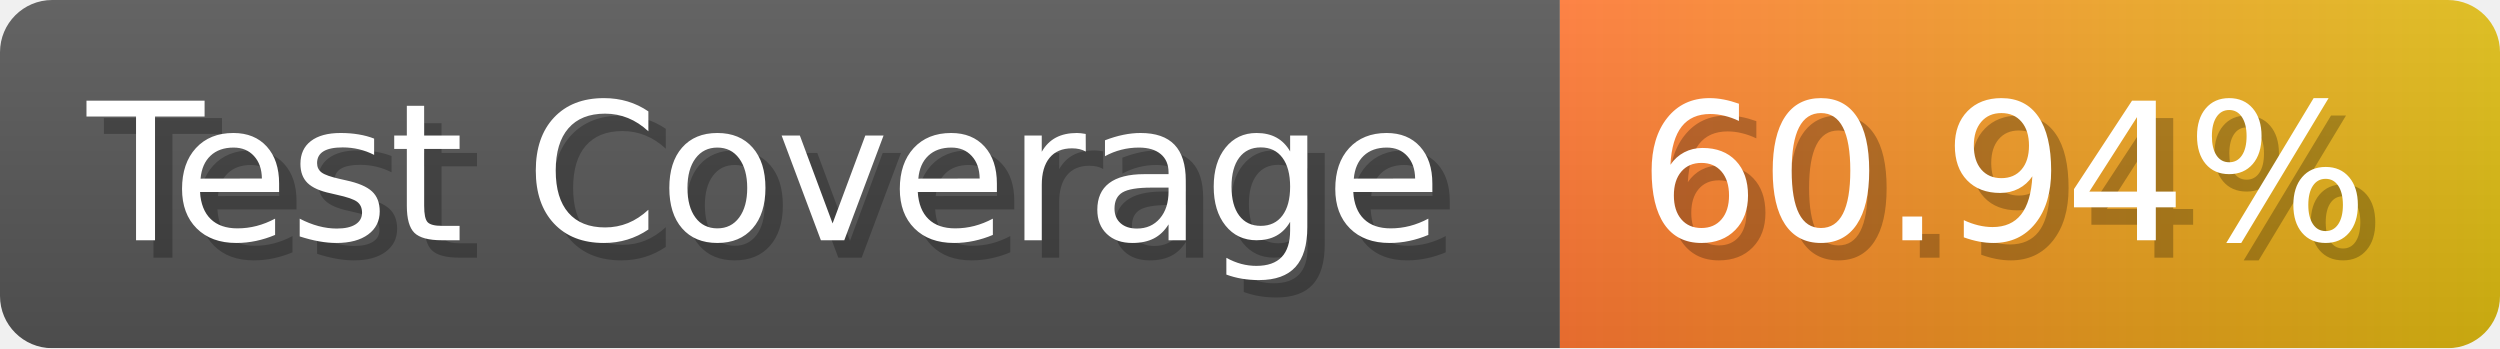
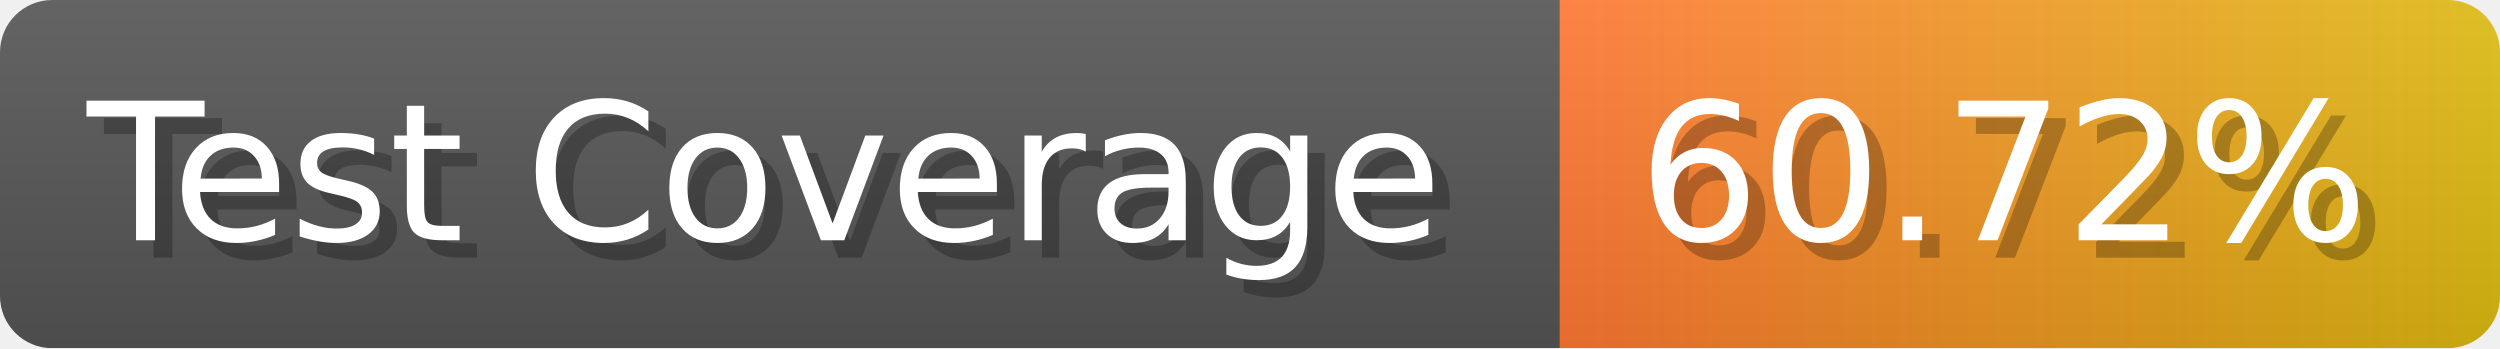
- <svg xmlns="http://www.w3.org/2000/svg" width="143.6" height="20" viewBox="0 0 1436 200" role="img" aria-label="Test Coverage: 60.94%">
+ <svg xmlns="http://www.w3.org/2000/svg" width="143.6" height="20" viewBox="0 0 1436 200" role="img" aria-label="Test Coverage: 60.72%">
  <linearGradient id="a" x2="0" y2="100%">
    <stop offset="0" stop-opacity=".1" stop-color="#EEE" />
    <stop offset="1" stop-opacity=".1" />
  </linearGradient>
  <mask id="m">
    <rect width="1436" height="200" rx="30" fill="#FFF" />
  </mask>
  <g mask="url(#m)">
    <rect width="896" height="200" fill="#555" />
    <rect width="540" height="200" fill="url(#x)" x="896" />
    <rect width="1436" height="200" fill="url(#a)" />
  </g>
  <g aria-hidden="true" fill="#fff" text-anchor="start" font-family="Verdana,DejaVu Sans,sans-serif" font-size="110">
    <text x="60" y="148" textLength="796" fill="#000" opacity="0.25">Test Coverage</text>
    <text x="50" y="138" textLength="796">Test Coverage</text>
-     <text x="951" y="148" textLength="440" fill="#000" opacity="0.25">60.94%</text>
-     <text x="941" y="138" textLength="440">60.94%</text>
+     <text x="951" y="148" textLength="440" fill="#000" opacity="0.25">60.72%</text>
+     <text x="941" y="138" textLength="440">60.72%</text>
  </g>
  <linearGradient id="x" x1="0%" y1="0%" x2="100%" y2="0%">
    <stop offset="0%" style="stop-color:#F73" />
    <stop offset="100%" style="stop-color:#DB1" />
  </linearGradient>
</svg>
